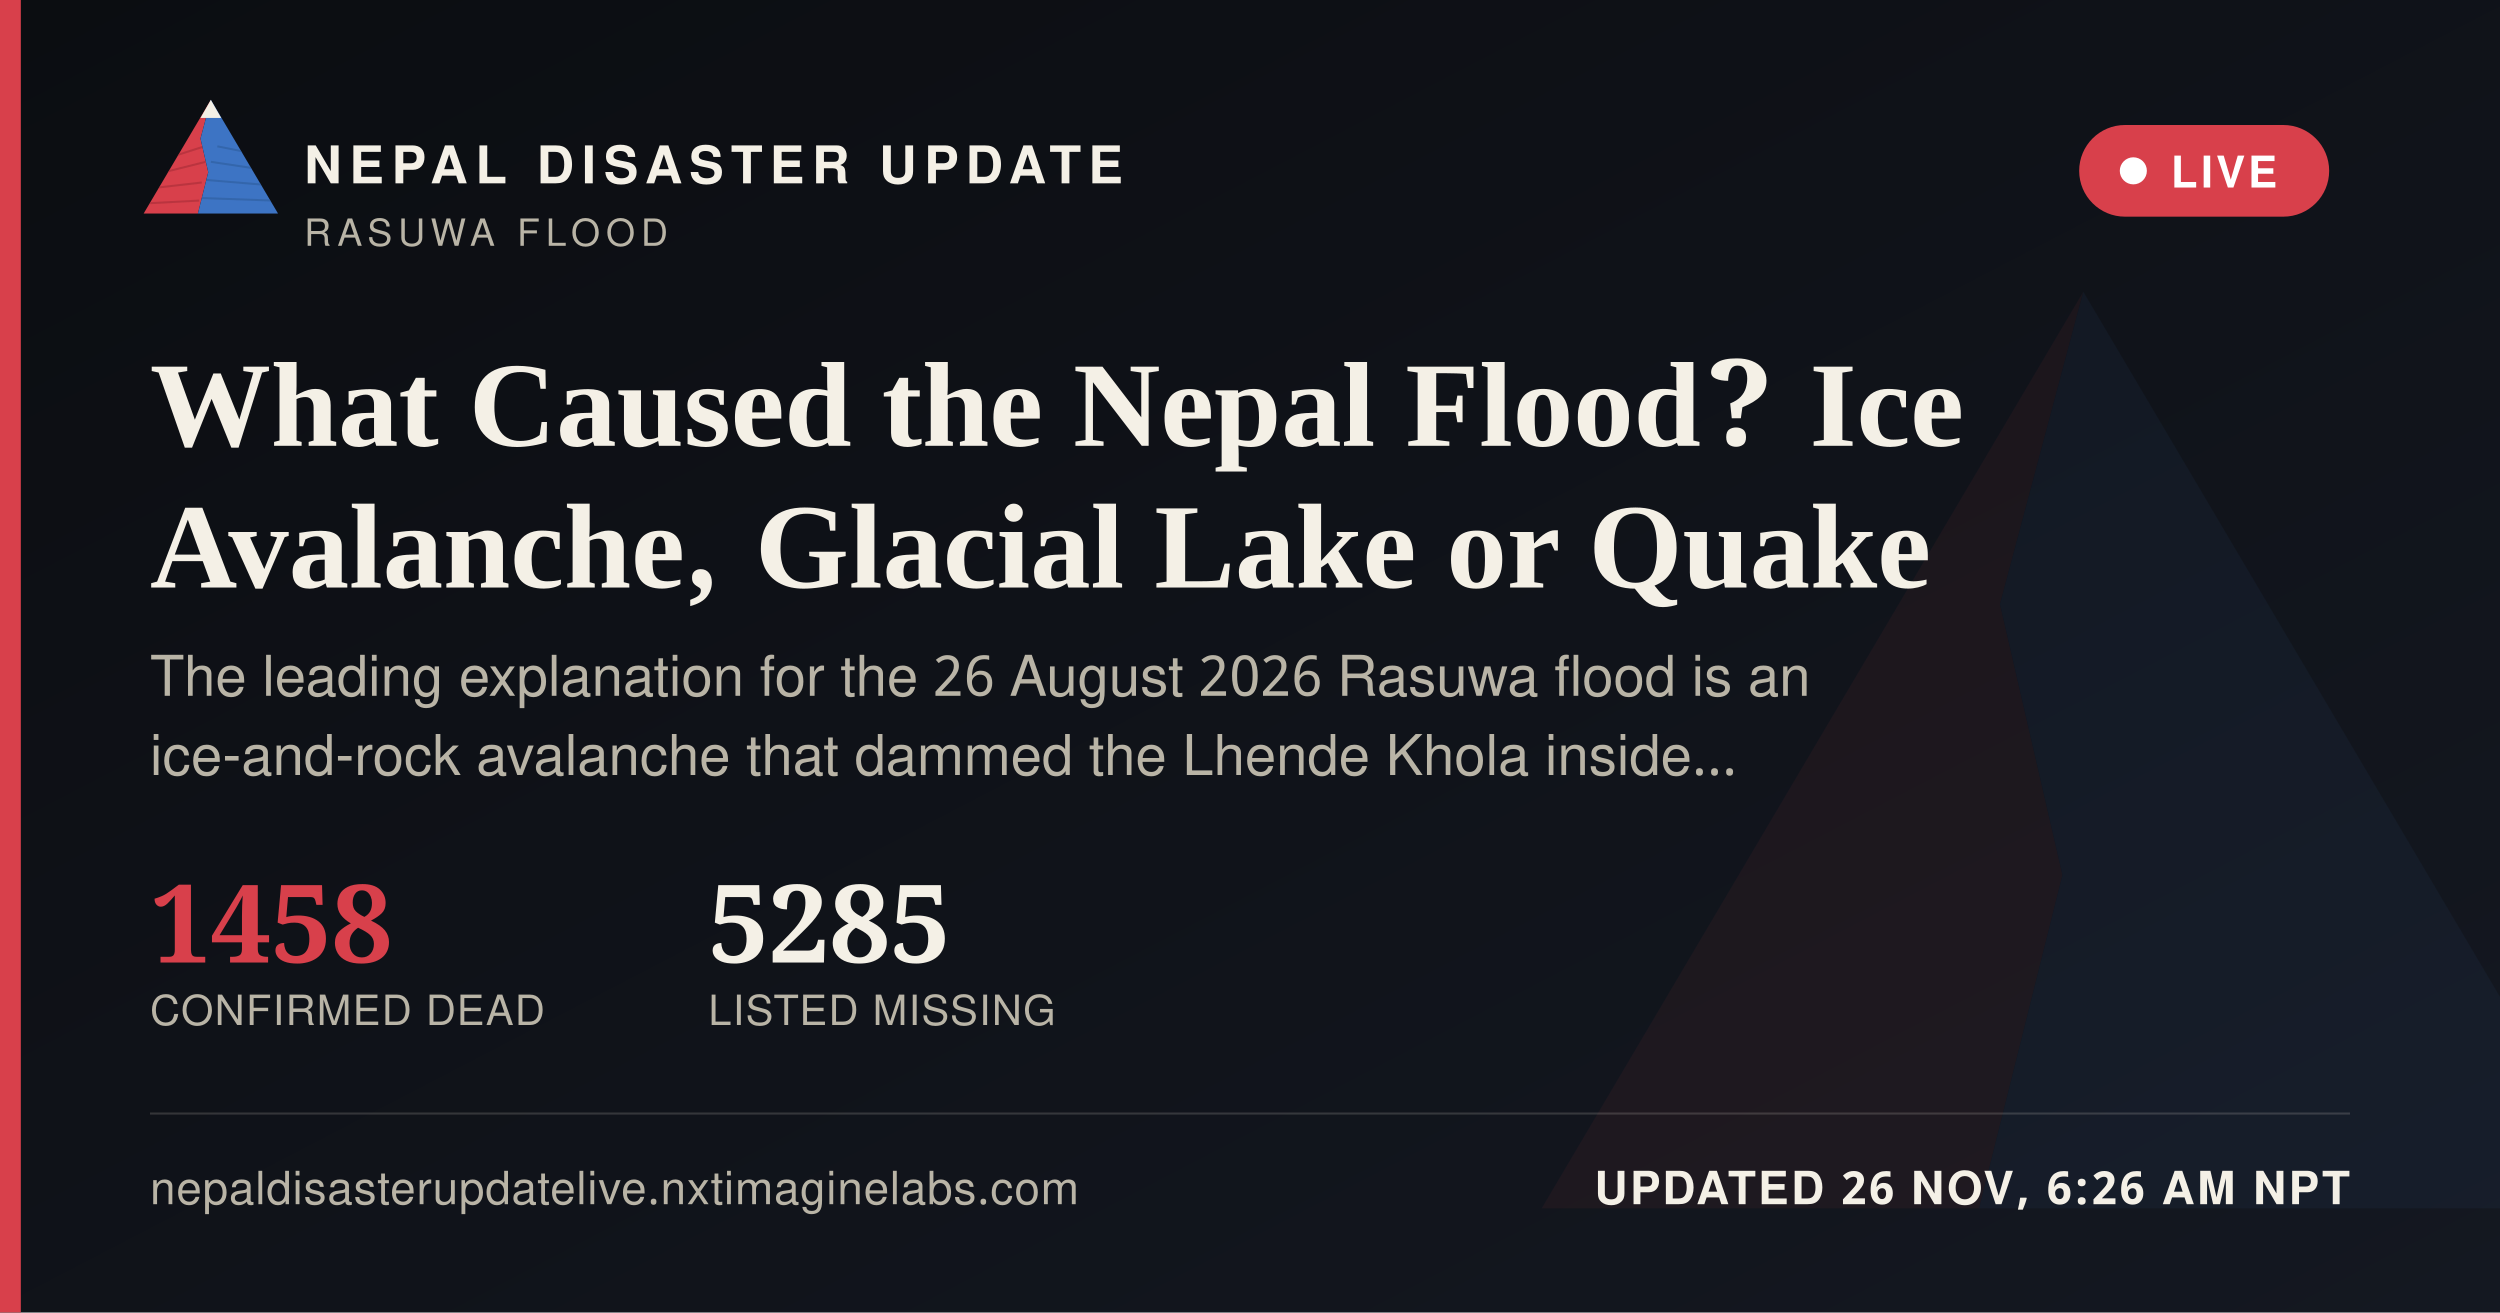
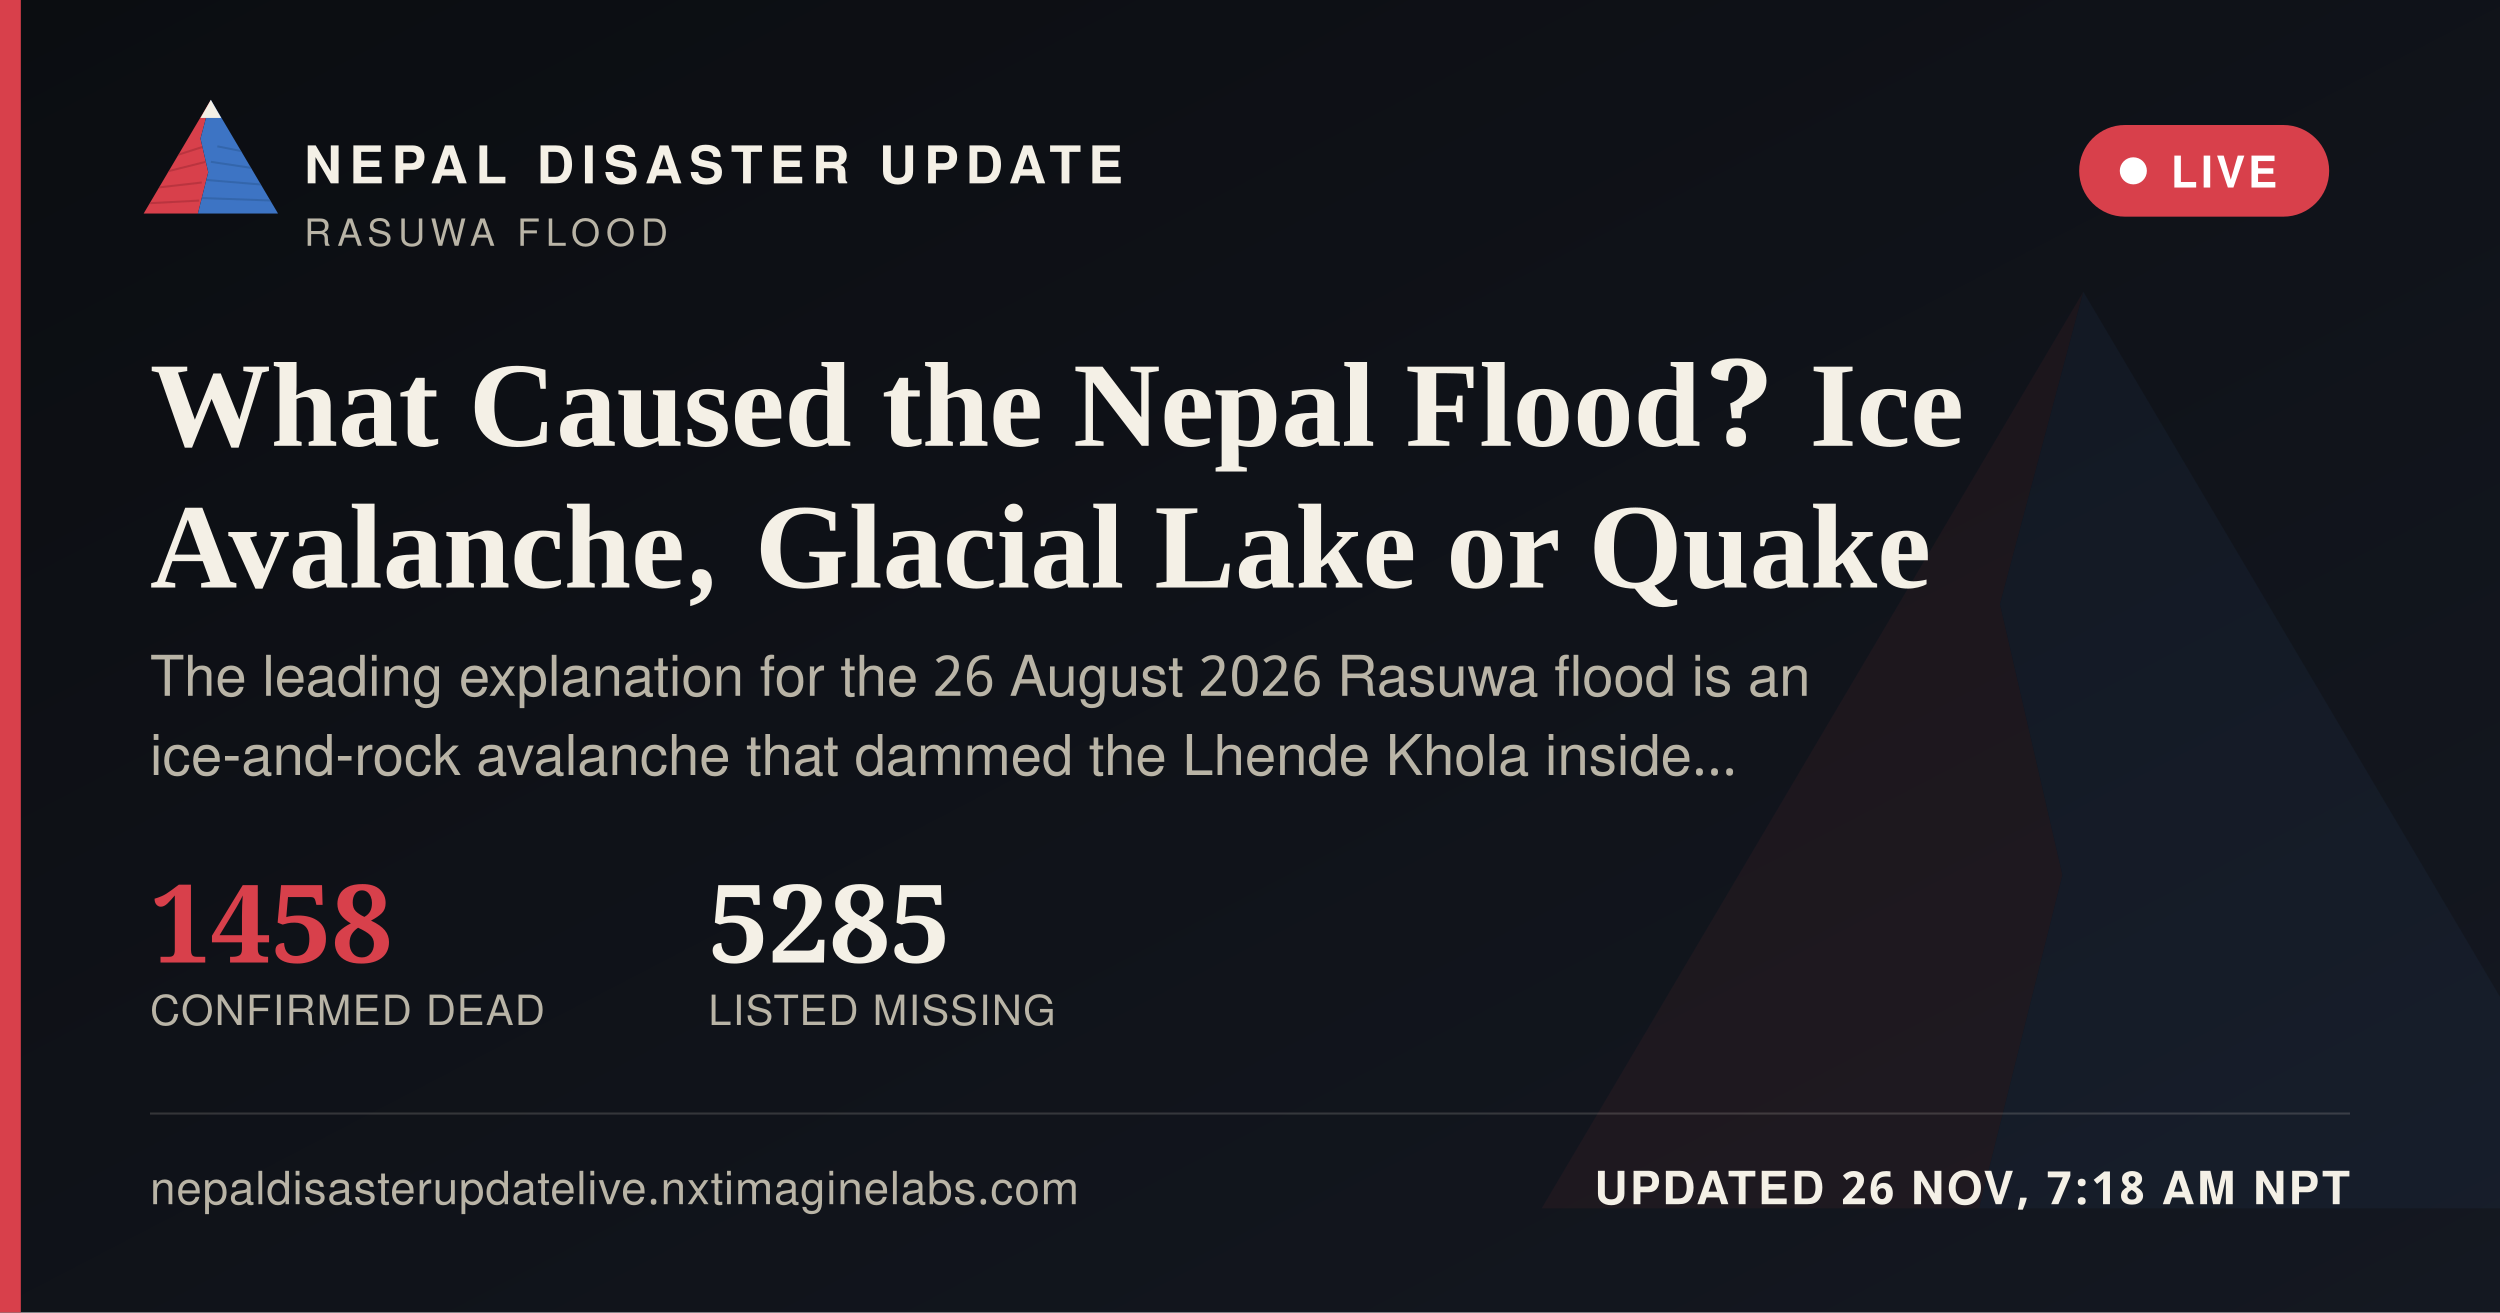
<svg xmlns="http://www.w3.org/2000/svg" width="1200" height="630" viewBox="0 0 1200 630">
  <defs>
    <linearGradient id="ogbg" x1="0" y1="0" x2="1" y2="1">
      <stop offset="0" stop-color="#0B0D11" />
      <stop offset="1" stop-color="#141821" />
    </linearGradient>
  </defs>
  <rect width="1200" height="630" fill="url(#ogbg)" />
  <g transform="translate(700,60) scale(5)" opacity="0.06">
    <polygon points="60,16 52,46 58,72 50,104 8,104" fill="#D8404B" />
    <polygon points="60,16 112,104 50,104 58,72 52,46" fill="#3D74C4" />
  </g>
  <rect x="0" y="0" width="10" height="630" fill="#D8404B" />
  <g transform="translate(64,38) scale(0.62)">
    <g>
      <defs>
        <clipPath id="ogLc">
          <polygon points="60,16 52,46 58,72 50,104 8,104" />
        </clipPath>
        <clipPath id="ogRc">
          <polygon points="60,16 112,104 50,104 58,72 52,46" />
        </clipPath>
      </defs>
      <polygon points="60,16 52,46 58,72 50,104 8,104" fill="#D8404B" />
      <g clip-path="url(#ogLc)" stroke="#A32A34" stroke-width="1.6" fill="none" opacity="0.55">
        <path d="M30,60 L55,52" />
        <path d="M24,72 L56,64" />
        <path d="M18,84 L53,80" />
        <path d="M13,96 L51,94" />
      </g>
      <polygon points="60,16 112,104 50,104 58,72 52,46" fill="#3D74C4" />
      <g clip-path="url(#ogRc)" stroke="#2A5793" stroke-width="1.6" fill="none" opacity="0.5">
        <path d="M65,52 L95,58" />
        <path d="M60,64 L100,70" />
        <path d="M56,78 L104,82" />
        <path d="M52,92 L108,94" />
      </g>
      <polygon points="60,16 52,30 68,30" fill="#F4F0E6" />
    </g>
  </g>
  <text x="146" y="88" font-family="'Public Sans', 'Noto Sans Devanagari', 'Helvetica Neue', Helvetica, Arial, sans-serif" font-size="25" font-weight="800" letter-spacing="3.6" fill="#F4F0E6">NEPAL DISASTER UPDATE</text>
  <text x="146" y="118" font-family="'Public Sans', 'Noto Sans Devanagari', 'Helvetica Neue', Helvetica, Arial, sans-serif" font-size="18" letter-spacing="2.8" fill="#B9B4A6">RASUWA FLOOD</text>
  <g>
    <rect x="998" y="60" width="120" height="44" rx="22" fill="#D8404B" stroke="none" />
    <circle cx="1024" cy="82" r="6.5" fill="#FFFFFF" />
    <text x="1042" y="90" font-family="'Public Sans', 'Noto Sans Devanagari', 'Helvetica Neue', Helvetica, Arial, sans-serif" font-size="21" font-weight="700" letter-spacing="1.6" fill="#FFFFFF">LIVE</text>
  </g>
  <text x="72" y="214" font-family="Newsreader, 'Noto Serif Devanagari', Georgia, 'Times New Roman', serif" font-size="58" font-weight="600" fill="#F4F0E6">What Caused the Nepal Flood? Ice</text>
  <text x="72" y="282" font-family="Newsreader, 'Noto Serif Devanagari', Georgia, 'Times New Roman', serif" font-size="58" font-weight="600" fill="#F4F0E6">Avalanche, Glacial Lake or Quake</text>
  <text x="72" y="334" font-family="'Public Sans', 'Noto Sans Devanagari', 'Helvetica Neue', Helvetica, Arial, sans-serif" font-size="27" fill="#B9B4A6">The leading explanation for the 26 August 2026 Rasuwa flood is an</text>
  <text x="72" y="372" font-family="'Public Sans', 'Noto Sans Devanagari', 'Helvetica Neue', Helvetica, Arial, sans-serif" font-size="27" fill="#B9B4A6">ice-and-rock avalanche that dammed the Lhende Khola inside…</text>
  <g transform="translate(72,462)">
    <text x="0" y="0" font-family="Newsreader, 'Noto Serif Devanagari', Georgia, 'Times New Roman', serif" font-size="52" font-weight="600" fill="#D8404B">1458</text>
    <text x="0" y="30" font-family="'Public Sans', 'Noto Sans Devanagari', 'Helvetica Neue', Helvetica, Arial, sans-serif" font-size="20" letter-spacing="0.6" fill="#B9B4A6">CONFIRMED DEAD</text>
    <text x="268" y="0" font-family="Newsreader, 'Noto Serif Devanagari', Georgia, 'Times New Roman', serif" font-size="52" font-weight="600" fill="#F4F0E6">5285</text>
    <text x="268" y="30" font-family="'Public Sans', 'Noto Sans Devanagari', 'Helvetica Neue', Helvetica, Arial, sans-serif" font-size="20" letter-spacing="0.6" fill="#B9B4A6">LISTED MISSING</text>
  </g>
  <rect x="72" y="534" width="1056" height="1" fill="rgba(244,240,230,0.16)" />
  <text x="72" y="578" font-family="'Public Sans', 'Noto Sans Devanagari', 'Helvetica Neue', Helvetica, Arial, sans-serif" font-size="22" fill="#B9B4A6" letter-spacing="0.4">nepaldisasterupdatelive.nxtimaginelabs.com</text>
-   <text x="1128" y="578" text-anchor="end" font-family="'Public Sans', 'Noto Sans Devanagari', 'Helvetica Neue', Helvetica, Arial, sans-serif" font-size="22" font-weight="700" letter-spacing="1.2" fill="#F4F0E6">UPDATED 26 NOV, 6:26 AM NPT</text>
+   <text x="1128" y="578" text-anchor="end" font-family="'Public Sans', 'Noto Sans Devanagari', 'Helvetica Neue', Helvetica, Arial, sans-serif" font-size="22" font-weight="700" letter-spacing="1.2" fill="#F4F0E6">UPDATED 26 NOV, 7:18 AM NPT</text>
</svg>
